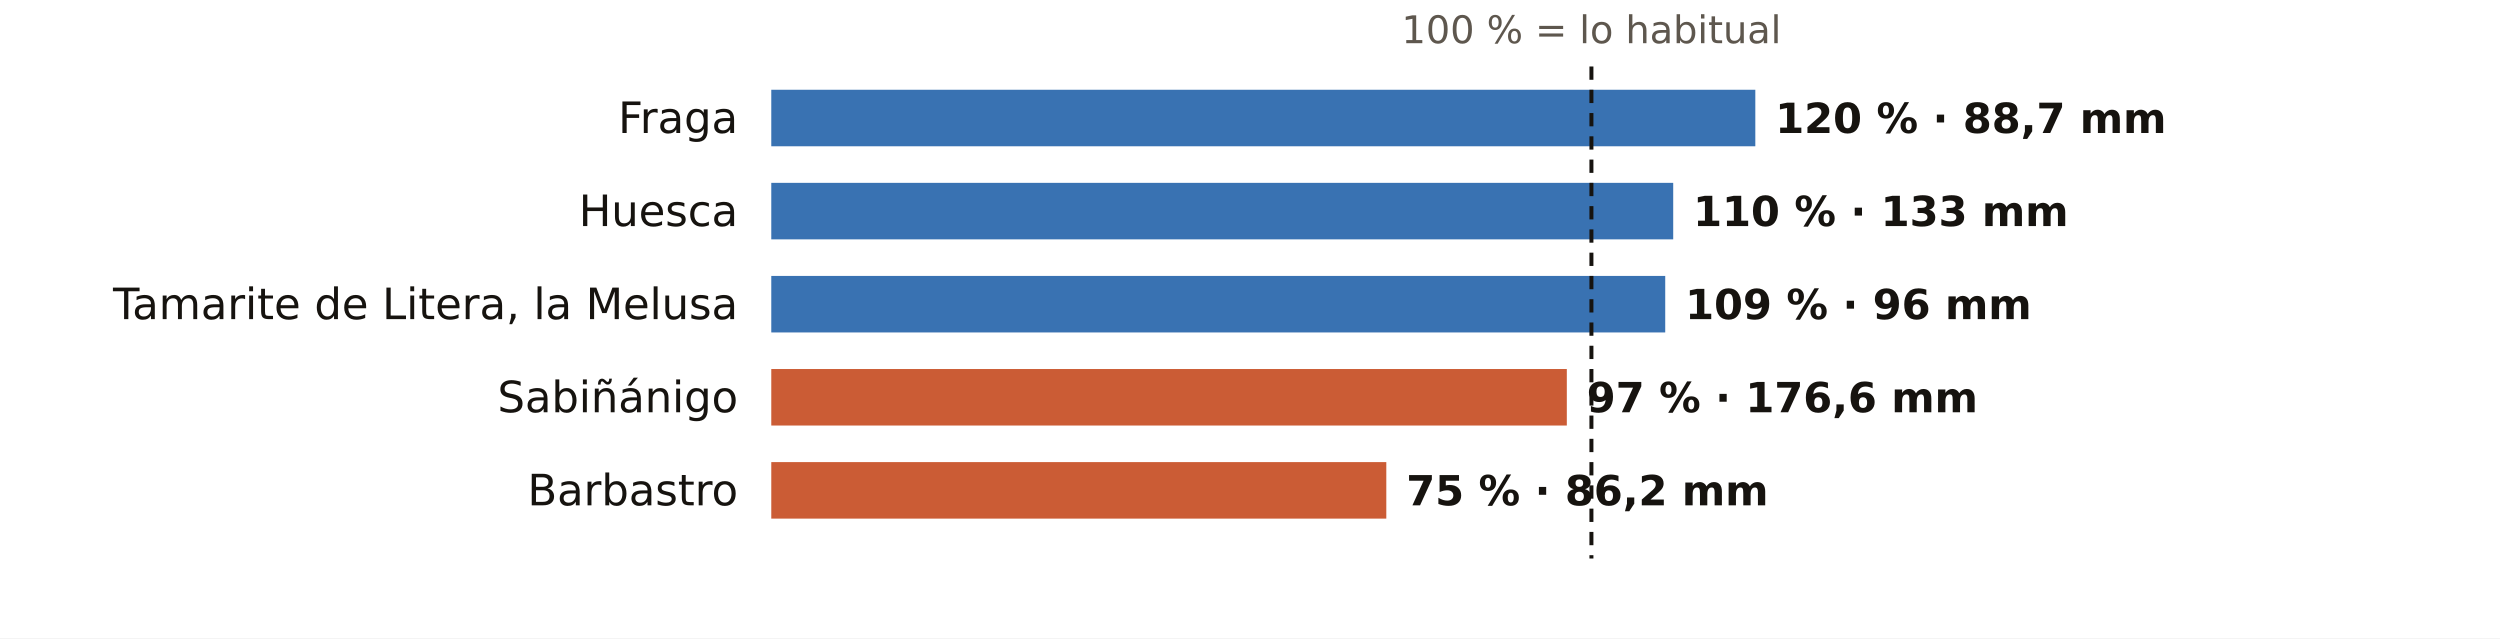
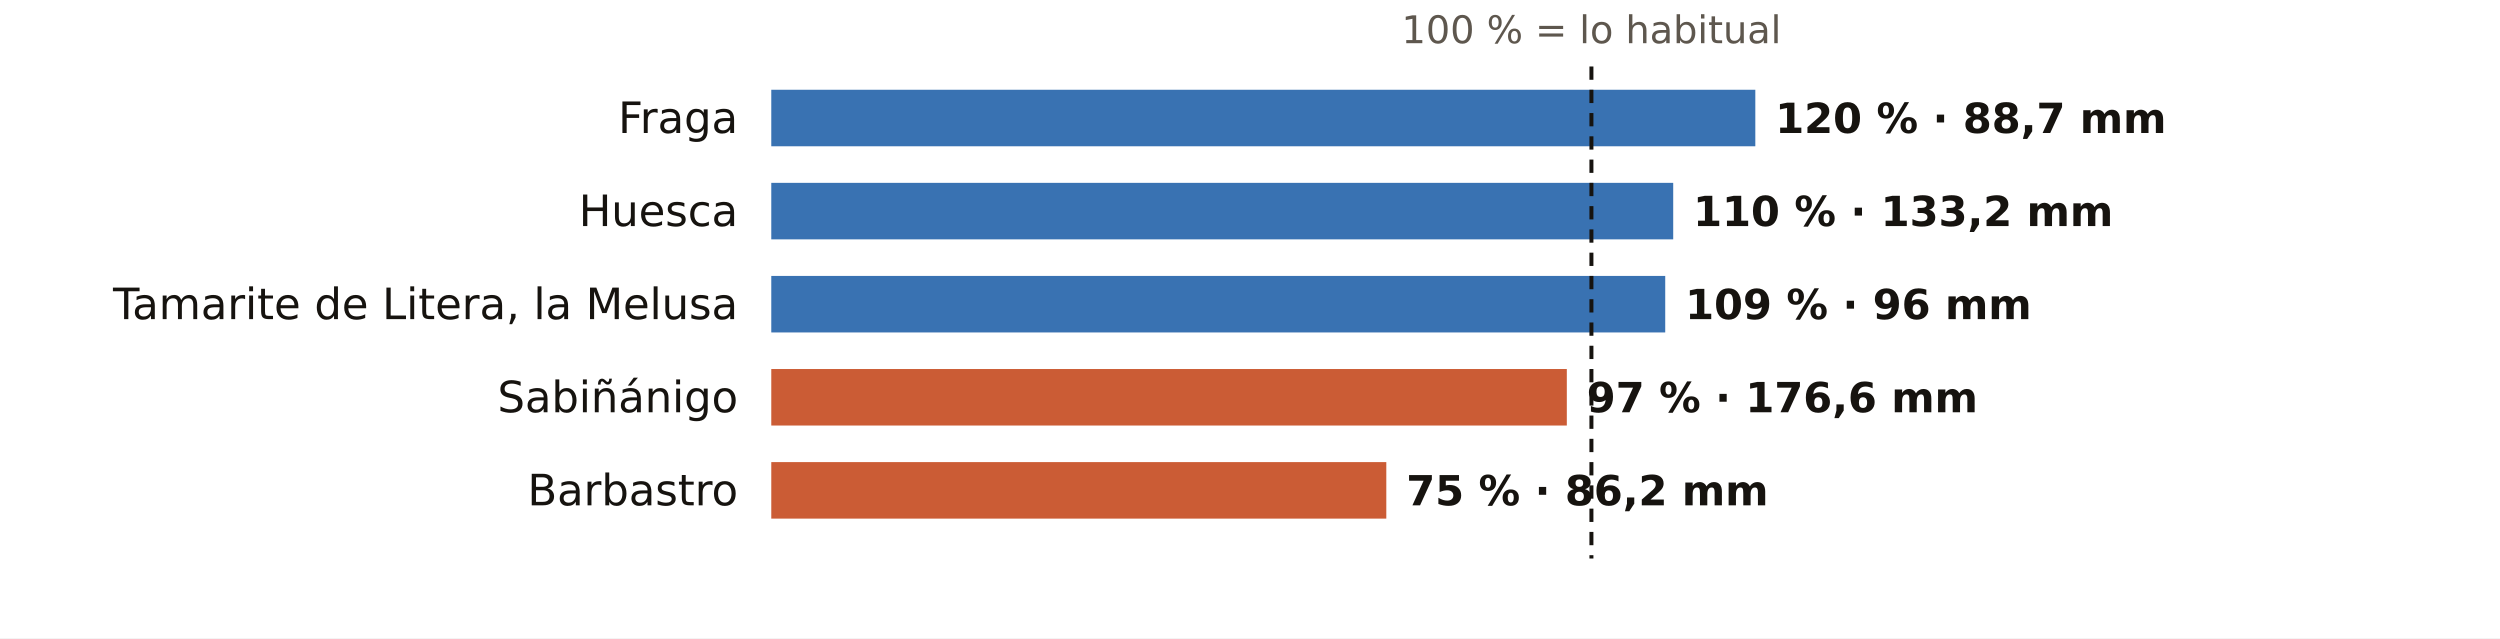
<svg xmlns="http://www.w3.org/2000/svg" viewBox="0 0 752 192" width="752" height="192" role="img" aria-label="El otoño en los pluviómetros de AEMET de Huesca: % de lo habitual">
  <rect width="752" height="192" fill="#FFFFFF" />
  <text x="478.7" y="13.0" font-size="11.5" fill="#5E574E" text-anchor="middle" font-weight="400" font-family="Public Sans, DejaVu Sans, Arial, sans-serif">100 % = lo habitual</text>
  <text x="222.0" y="40.0" font-size="13" fill="#16130F" text-anchor="end" font-weight="500" font-family="Public Sans, DejaVu Sans, Arial, sans-serif">Fraga</text>
  <rect x="232" y="27" width="296.0" height="17" fill="#1F5FA8" opacity="0.88" />
  <text x="534.0" y="40.0" font-size="12.5" fill="#16130F" text-anchor="start" font-weight="600" font-family="Public Sans, DejaVu Sans, Arial, sans-serif">120 % · 88,7 mm</text>
  <text x="222.0" y="68.0" font-size="13" fill="#16130F" text-anchor="end" font-weight="500" font-family="Public Sans, DejaVu Sans, Arial, sans-serif">Huesca</text>
  <rect x="232" y="55" width="271.3" height="17" fill="#1F5FA8" opacity="0.88" />
-   <text x="509.3" y="68.0" font-size="12.5" fill="#16130F" text-anchor="start" font-weight="600" font-family="Public Sans, DejaVu Sans, Arial, sans-serif">110 % · 133 mm</text>
+   <text x="509.3" y="68.0" font-size="12.5" fill="#16130F" text-anchor="start" font-weight="600" font-family="Public Sans, DejaVu Sans, Arial, sans-serif">110 % · 133,2 mm</text>
  <text x="222.0" y="96.0" font-size="13" fill="#16130F" text-anchor="end" font-weight="500" font-family="Public Sans, DejaVu Sans, Arial, sans-serif">Tamarite de Litera, la Melusa</text>
  <rect x="232" y="83" width="268.9" height="17" fill="#1F5FA8" opacity="0.88" />
  <text x="506.9" y="96.0" font-size="12.5" fill="#16130F" text-anchor="start" font-weight="600" font-family="Public Sans, DejaVu Sans, Arial, sans-serif">109 % · 96 mm</text>
  <text x="222.0" y="124.0" font-size="13" fill="#16130F" text-anchor="end" font-weight="500" font-family="Public Sans, DejaVu Sans, Arial, sans-serif">Sabiñánigo</text>
  <rect x="232" y="111" width="239.3" height="17" fill="#C4461A" opacity="0.88" />
  <text x="477.3" y="124.0" font-size="12.5" fill="#16130F" text-anchor="start" font-weight="600" font-family="Public Sans, DejaVu Sans, Arial, sans-serif">97 % · 176,6 mm</text>
  <text x="222.0" y="152.0" font-size="13" fill="#16130F" text-anchor="end" font-weight="500" font-family="Public Sans, DejaVu Sans, Arial, sans-serif">Barbastro</text>
  <rect x="232" y="139" width="185.0" height="17" fill="#C4461A" opacity="0.88" />
  <text x="423.0" y="152.0" font-size="12.5" fill="#16130F" text-anchor="start" font-weight="600" font-family="Public Sans, DejaVu Sans, Arial, sans-serif">75 % · 86,2 mm</text>
  <line x1="478.7" x2="478.7" y1="20" y2="168" stroke="#16130F" stroke-width="1.2" stroke-dasharray="4 3" />
</svg>
